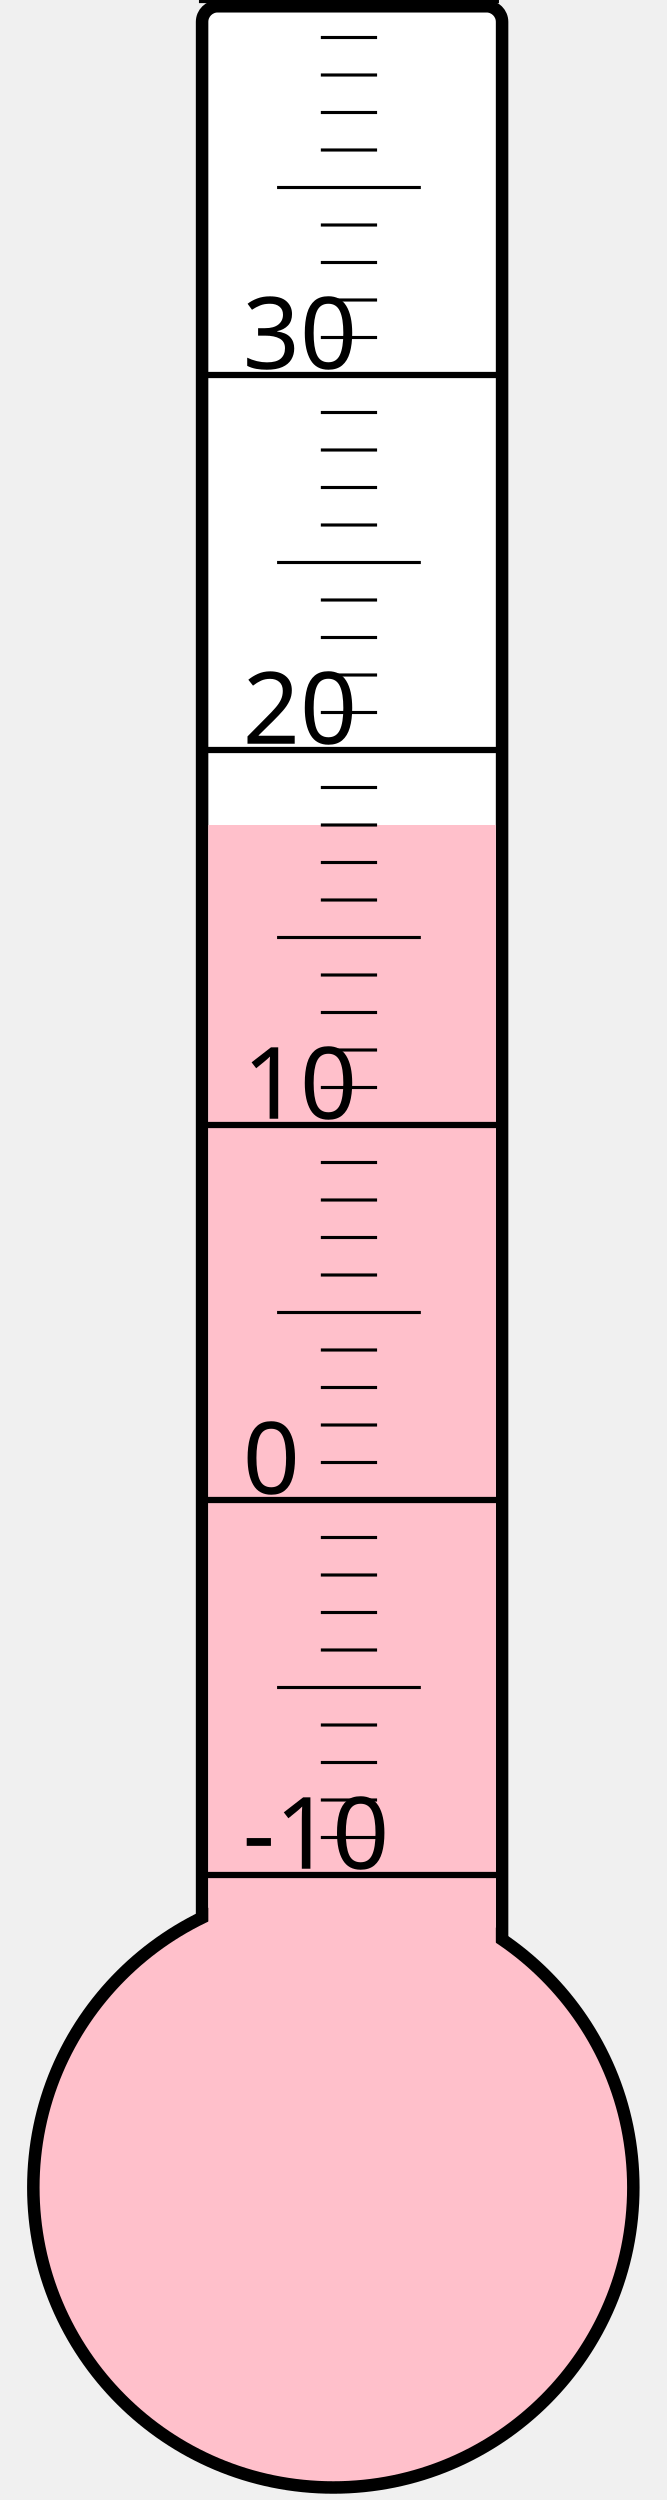
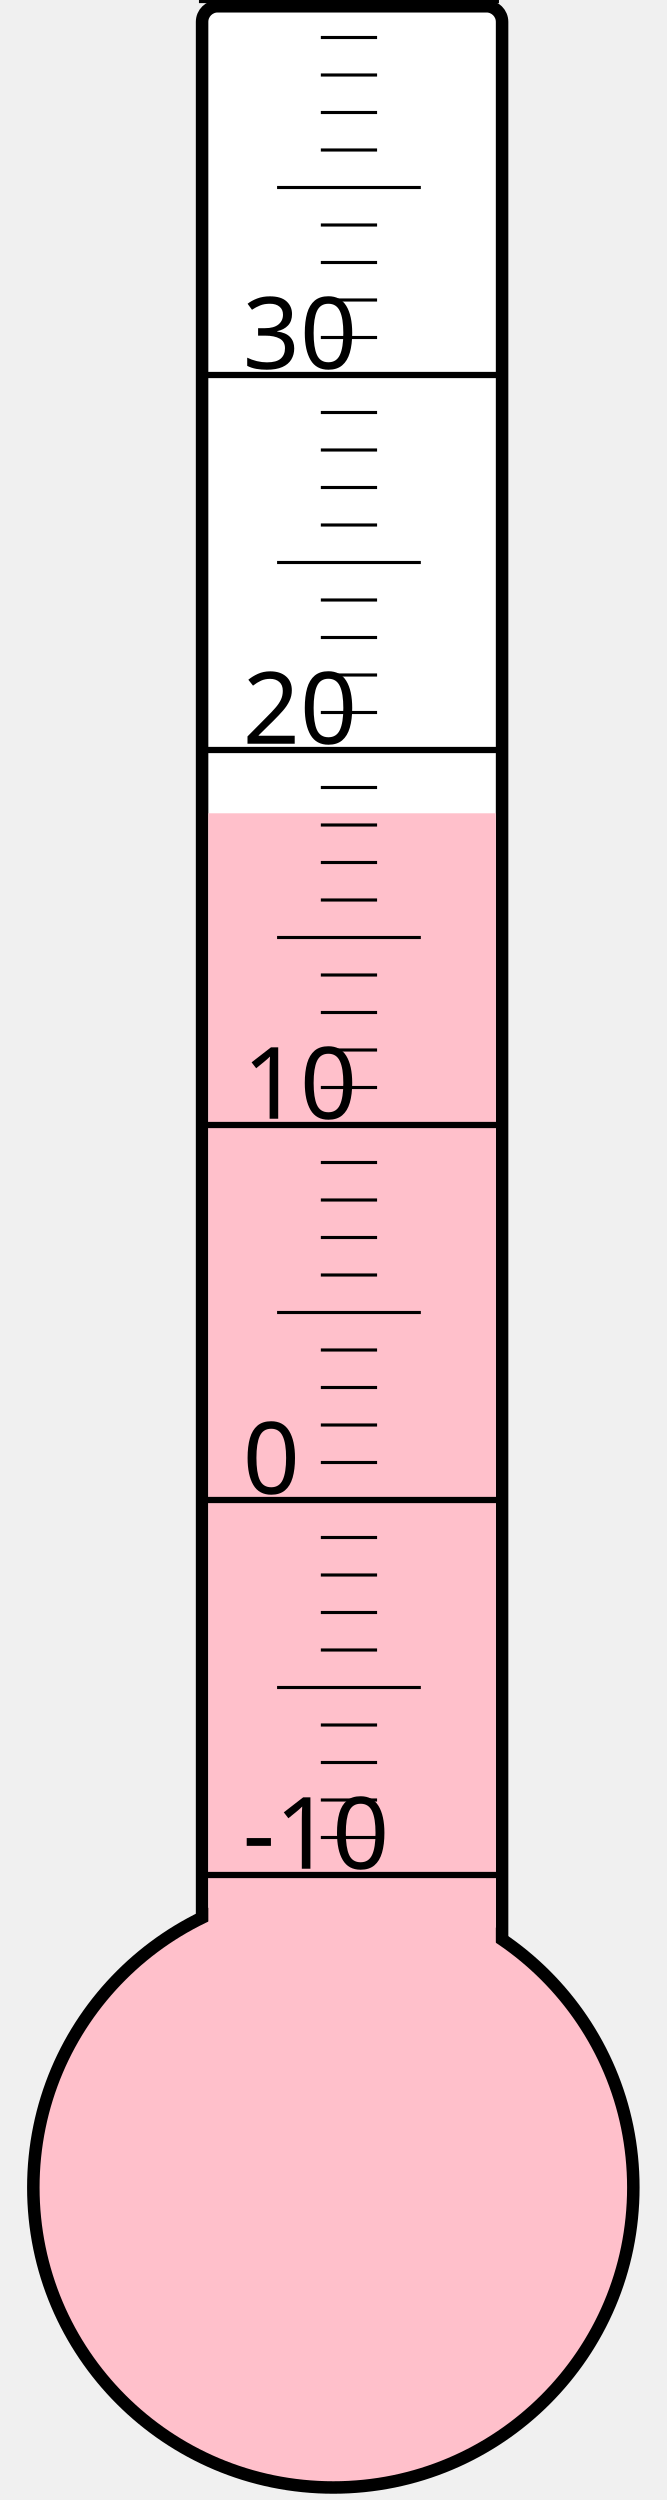
<svg xmlns="http://www.w3.org/2000/svg" width="40px" height="150px" viewBox="0 0 200 800">
  <rect width="200" height="800" x="0" y="0" style="fill: #ffffeb; fill-opacity: 0;" />
  <rect width="96" height="680" x="58" y="2" rx="5" ry="5" style="fill: white; fill-opacity: 1; stroke: black; stroke-width: 4;" />
  <circle cx="100" cy="700" r="96" style="fill: pink; stroke: black; stroke-width: 4;" />
-   <rect width="92" height="436.0" x="60" y="264.0" style="fill: pink; fill-opacity: 1; stroke-width: 0;" />
+   <rect width="92" height="439.75" x="60" y="260.25" style="fill: pink; fill-opacity: 1; stroke-width: 0;" />
  <text x="71" y="598" style="font-family: sans-serif; font-size: 24pt;">-10</text>
  <text x="71" y="478" style="font-family: sans-serif; font-size: 24pt;">0</text>
  <text x="71" y="358" style="font-family: sans-serif; font-size: 24pt;">10</text>
  <text x="71" y="238" style="font-family: sans-serif; font-size: 24pt;">20</text>
  <text x="71" y="118" style="font-family: sans-serif; font-size: 24pt;">30</text>
  <g style="stroke: black;">
    <line x1="57" y1="600" x2="153" y2="600" style="stroke-width: 2;" />
    <line x1="96" y1="588" x2="114" y2="588" style="stroke-width: 1;" />
    <line x1="96" y1="576" x2="114" y2="576" style="stroke-width: 1;" />
    <line x1="96" y1="564" x2="114" y2="564" style="stroke-width: 1;" />
    <line x1="96" y1="552" x2="114" y2="552" style="stroke-width: 1;" />
    <line x1="82" y1="540" x2="128" y2="540" style="stroke-width: 1;" />
    <line x1="96" y1="528" x2="114" y2="528" style="stroke-width: 1;" />
    <line x1="96" y1="516" x2="114" y2="516" style="stroke-width: 1;" />
    <line x1="96" y1="504" x2="114" y2="504" style="stroke-width: 1;" />
    <line x1="96" y1="492" x2="114" y2="492" style="stroke-width: 1;" />
    <line x1="57" y1="480" x2="153" y2="480" style="stroke-width: 2;" />
    <line x1="96" y1="468" x2="114" y2="468" style="stroke-width: 1;" />
    <line x1="96" y1="456" x2="114" y2="456" style="stroke-width: 1;" />
    <line x1="96" y1="444" x2="114" y2="444" style="stroke-width: 1;" />
    <line x1="96" y1="432" x2="114" y2="432" style="stroke-width: 1;" />
    <line x1="82" y1="420" x2="128" y2="420" style="stroke-width: 1;" />
    <line x1="96" y1="408" x2="114" y2="408" style="stroke-width: 1;" />
    <line x1="96" y1="396" x2="114" y2="396" style="stroke-width: 1;" />
    <line x1="96" y1="384" x2="114" y2="384" style="stroke-width: 1;" />
    <line x1="96" y1="372" x2="114" y2="372" style="stroke-width: 1;" />
    <line x1="57" y1="360" x2="153" y2="360" style="stroke-width: 2;" />
    <line x1="96" y1="348" x2="114" y2="348" style="stroke-width: 1;" />
    <line x1="96" y1="336" x2="114" y2="336" style="stroke-width: 1;" />
    <line x1="96" y1="324" x2="114" y2="324" style="stroke-width: 1;" />
    <line x1="96" y1="312" x2="114" y2="312" style="stroke-width: 1;" />
    <line x1="82" y1="300" x2="128" y2="300" style="stroke-width: 1;" />
    <line x1="96" y1="288" x2="114" y2="288" style="stroke-width: 1;" />
    <line x1="96" y1="276" x2="114" y2="276" style="stroke-width: 1;" />
    <line x1="96" y1="264" x2="114" y2="264" style="stroke-width: 1;" />
    <line x1="96" y1="252" x2="114" y2="252" style="stroke-width: 1;" />
    <line x1="57" y1="240" x2="153" y2="240" style="stroke-width: 2;" />
    <line x1="96" y1="228" x2="114" y2="228" style="stroke-width: 1;" />
    <line x1="96" y1="216" x2="114" y2="216" style="stroke-width: 1;" />
    <line x1="96" y1="204" x2="114" y2="204" style="stroke-width: 1;" />
    <line x1="96" y1="192" x2="114" y2="192" style="stroke-width: 1;" />
    <line x1="82" y1="180" x2="128" y2="180" style="stroke-width: 1;" />
    <line x1="96" y1="168" x2="114" y2="168" style="stroke-width: 1;" />
    <line x1="96" y1="156" x2="114" y2="156" style="stroke-width: 1;" />
    <line x1="96" y1="144" x2="114" y2="144" style="stroke-width: 1;" />
    <line x1="96" y1="132" x2="114" y2="132" style="stroke-width: 1;" />
    <line x1="57" y1="120" x2="153" y2="120" style="stroke-width: 2;" />
    <line x1="96" y1="108" x2="114" y2="108" style="stroke-width: 1;" />
    <line x1="96" y1="96" x2="114" y2="96" style="stroke-width: 1;" />
    <line x1="96" y1="84" x2="114" y2="84" style="stroke-width: 1;" />
    <line x1="96" y1="72" x2="114" y2="72" style="stroke-width: 1;" />
    <line x1="82" y1="60" x2="128" y2="60" style="stroke-width: 1;" />
    <line x1="96" y1="48" x2="114" y2="48" style="stroke-width: 1;" />
    <line x1="96" y1="36" x2="114" y2="36" style="stroke-width: 1;" />
    <line x1="96" y1="24" x2="114" y2="24" style="stroke-width: 1;" />
    <line x1="96" y1="12" x2="114" y2="12" style="stroke-width: 1;" />
    <line x1="57" y1="0" x2="153" y2="0" style="stroke-width: 2;" />
  </g>
</svg>
